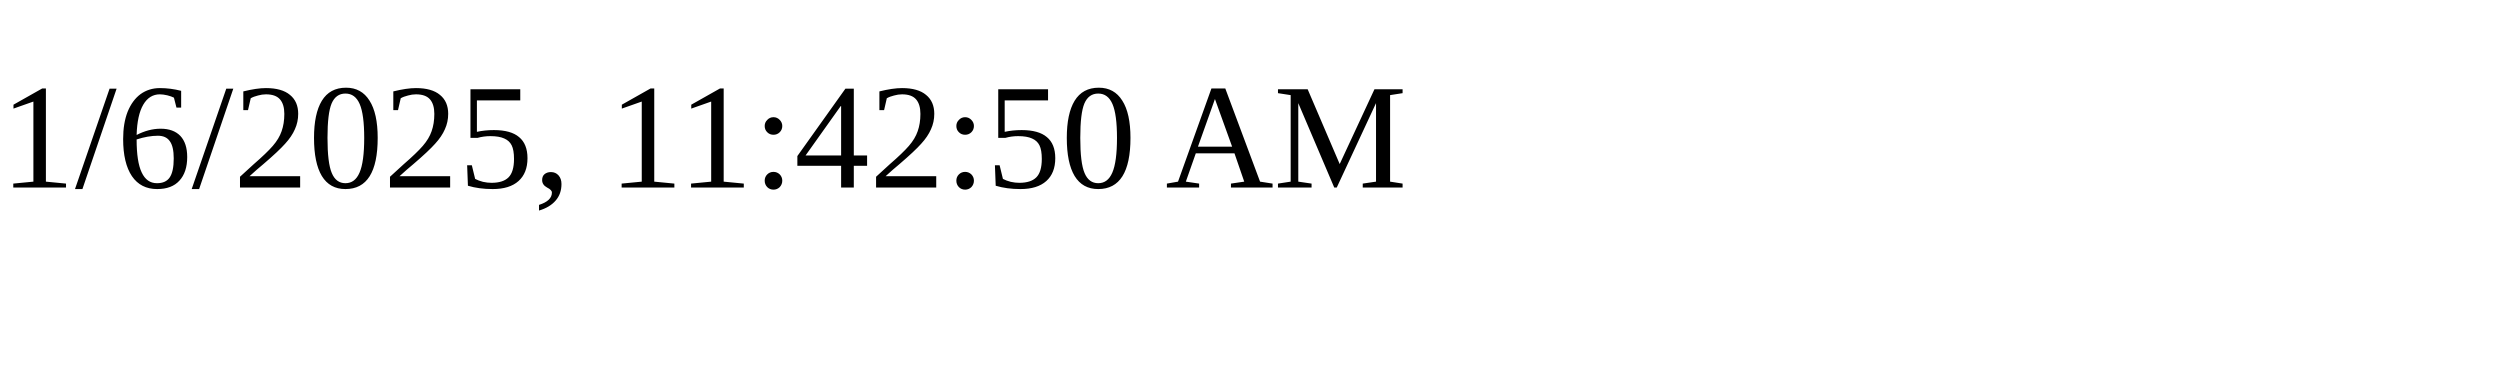
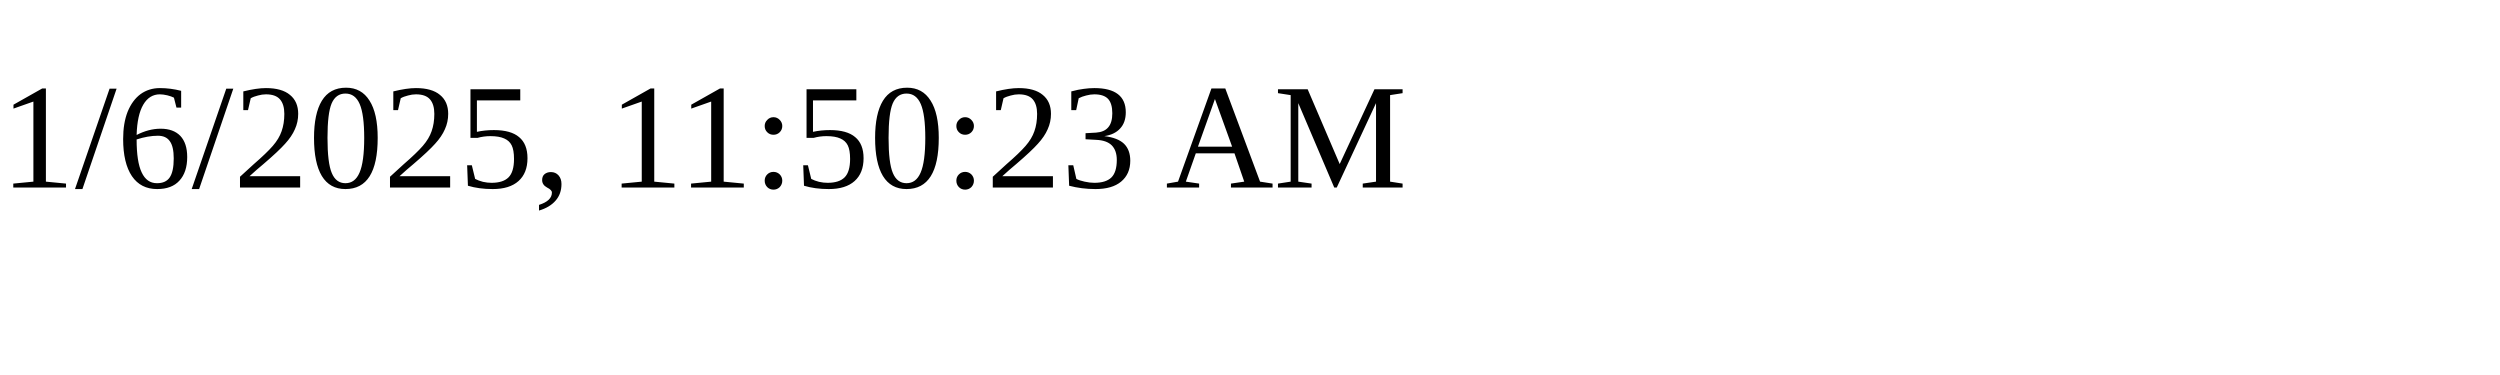
<svg xmlns="http://www.w3.org/2000/svg" height="30" width="200">
-   <text x="0" y="15">1/6/2025, 11:42:50 AM</text>
+   <text x="0" y="15">1/6/2025, 11:50:23 AM</text>
</svg>
